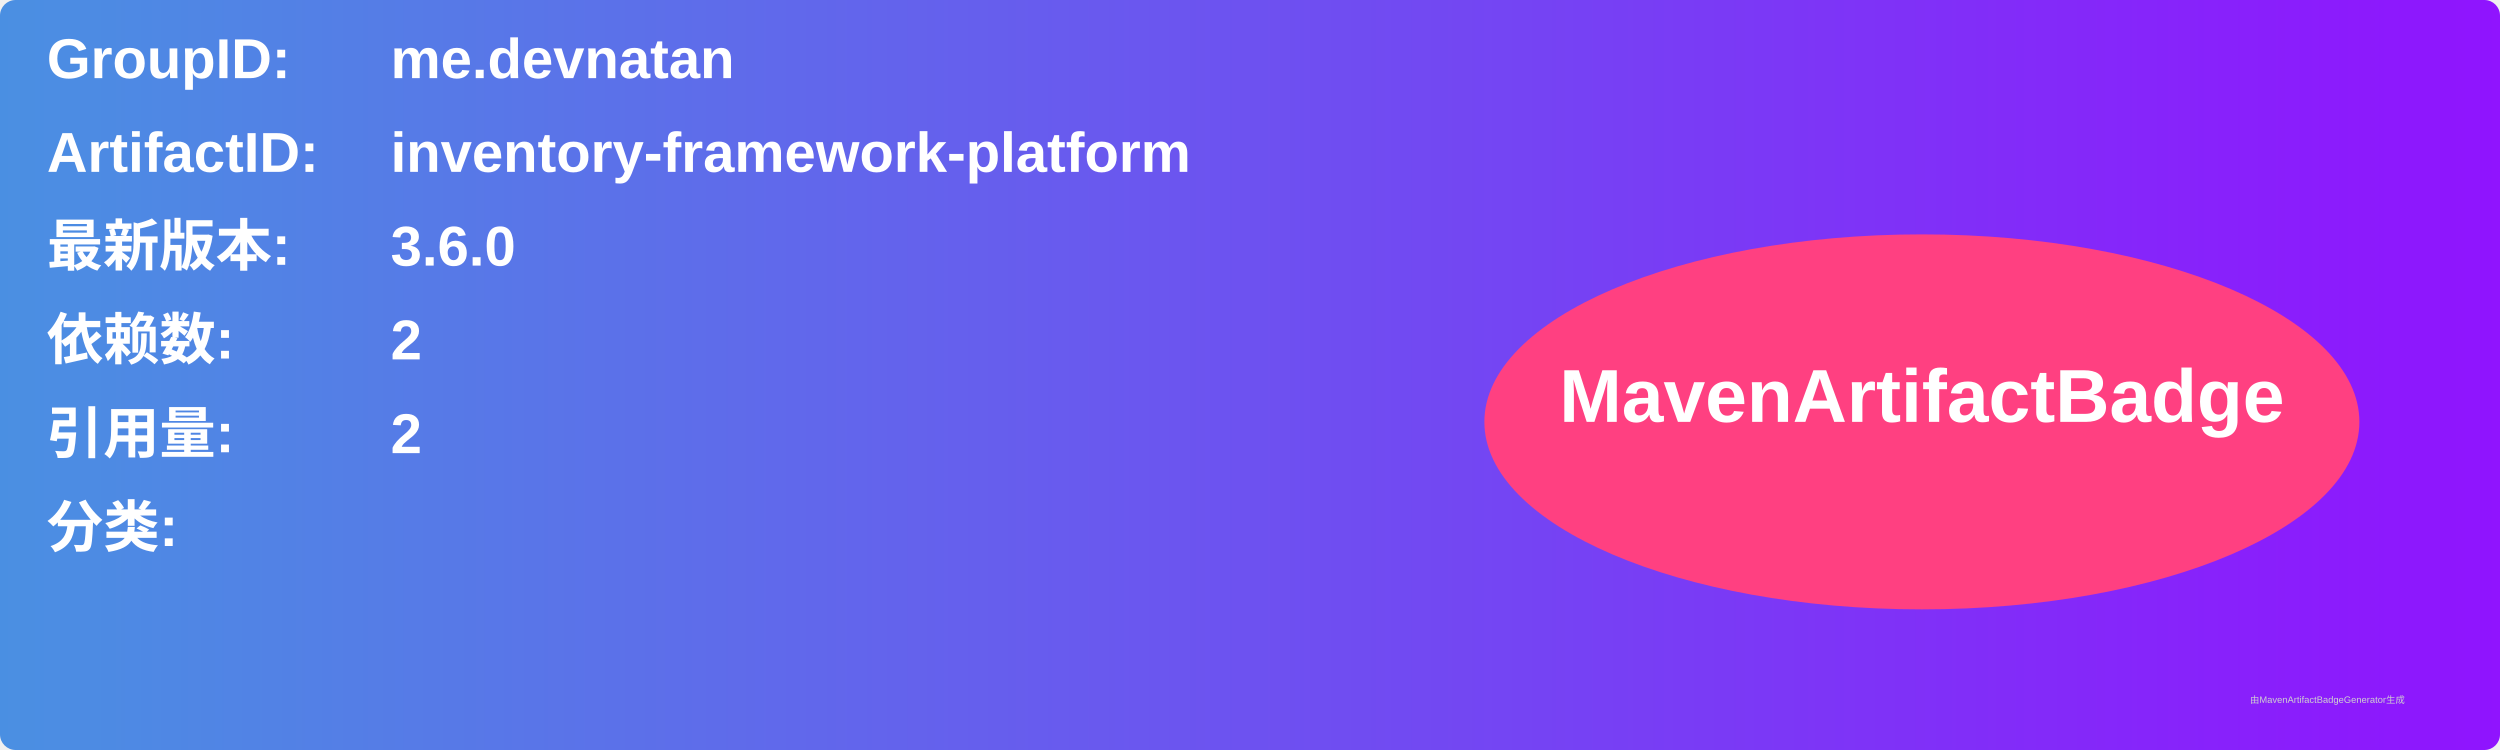
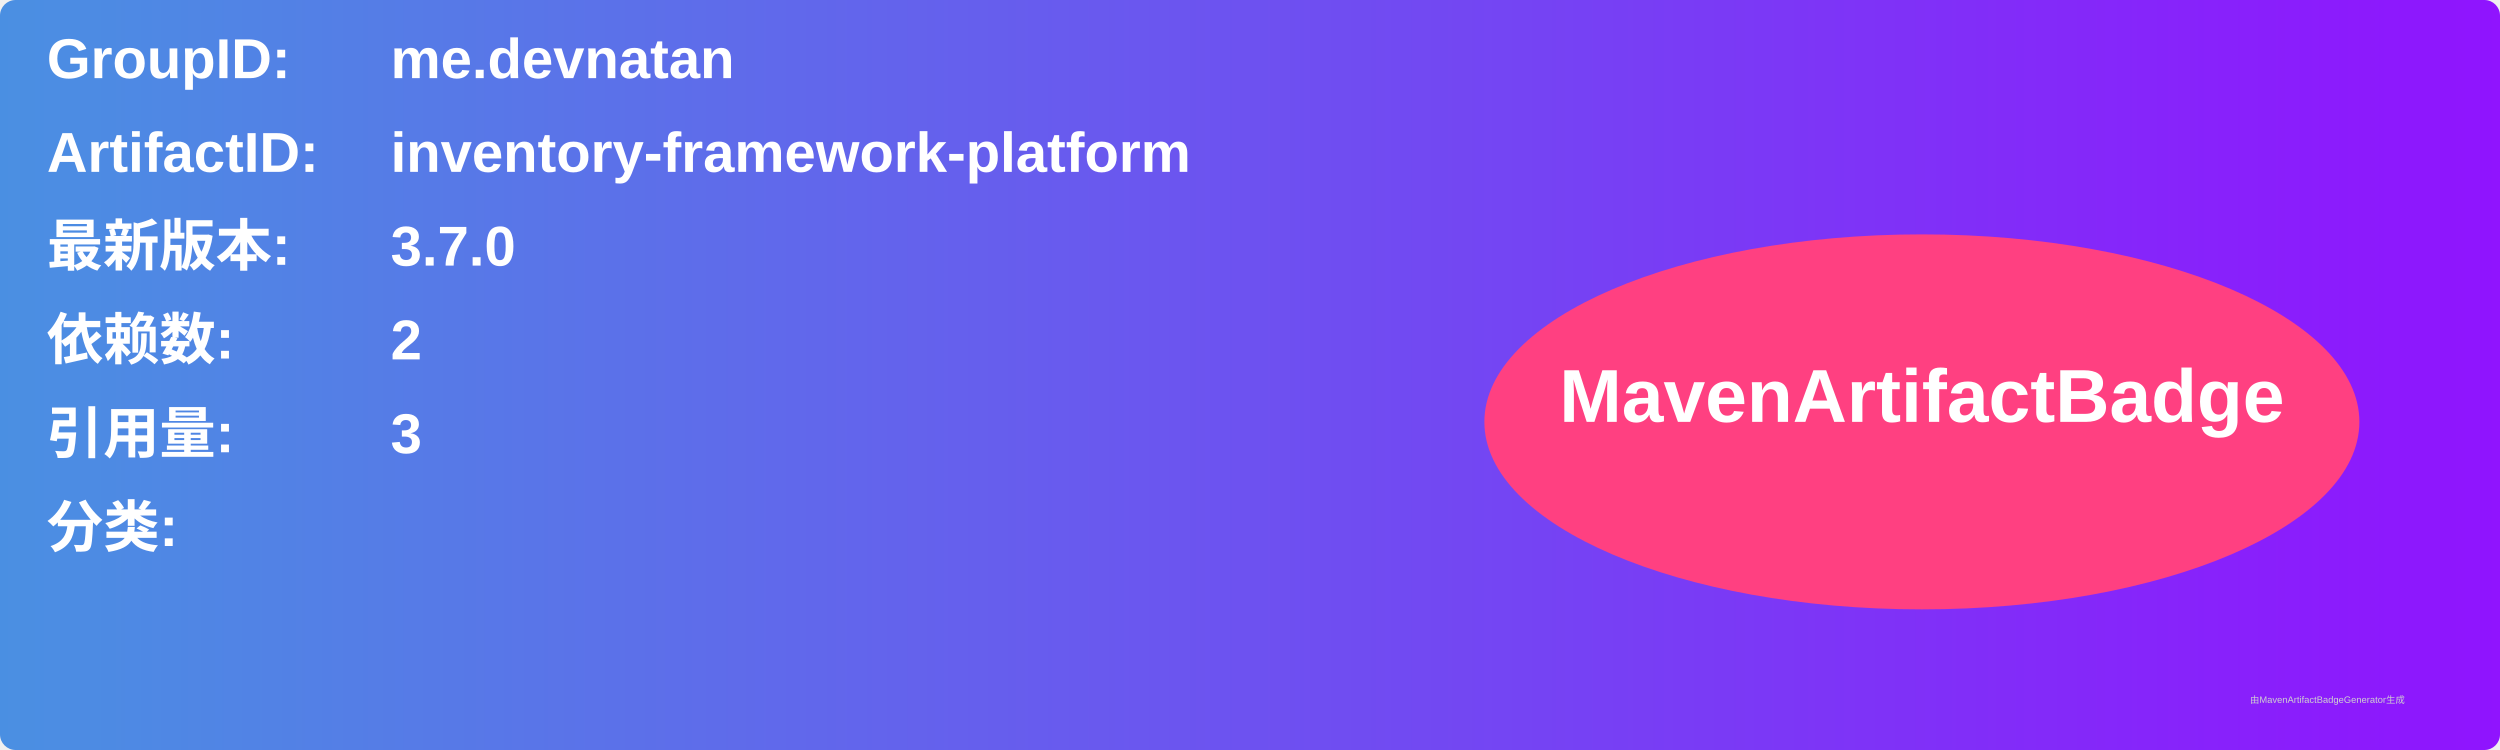
<svg xmlns="http://www.w3.org/2000/svg" width="800" height="240" viewBox="0 0 800 240">
  <linearGradient id="grad" x1="0%" y1="0%" x2="100%" y2="0%">
    <stop offset="0%" stop-color="#4a90e2" />
    <stop offset="100%" stop-color="#9013fe" />
  </linearGradient>
  <rect width="100%" height="100%" rx="5" ry="5" fill="url(#grad)" />
  <g transform="translate(15, 15)">
    <text x="0" y="10" font-family="Arial" font-size="18" fill="white" font-weight="bold" width="260">GroupID:</text>
    <text x="110" y="10" font-family="Arial" font-size="18" fill="white" font-weight="bold" width="460">me.devnatan</text>
    <text x="0" y="40" font-family="Arial" font-size="18" fill="white" font-weight="bold" width="260">ArtifactID:</text>
    <text x="110" y="40" font-family="Arial" font-size="18" fill="white" font-weight="bold" width="460">inventory-framework-platform</text>
    <text x="0" y="70" font-family="Arial" font-size="18" fill="white" font-weight="bold">最新版本:</text>
    <text x="110" y="70" font-family="Arial" font-size="18" fill="white" font-weight="bold">
-       <tspan font-weight="bold">3.6.0</tspan>
+       <tspan font-weight="bold">3.7.0</tspan>
    </text>
    <text x="0" y="100" font-family="Arial" font-size="18" fill="white" font-weight="bold">依赖数: </text>
    <text x="110" y="100" font-family="Arial" font-size="18" fill="white">
      <tspan font-weight="bold">2</tspan>
    </text>
    <text x="0" y="130" font-family="Arial" font-size="18" fill="white" font-weight="bold">引用量: </text>
    <text x="110" y="130" font-family="Arial" font-size="18" fill="white">
-       <tspan font-weight="bold">2</tspan>
+       <tspan font-weight="bold">3</tspan>
    </text>
    <text x="0" y="160" font-family="Arial" font-size="18" fill="white" font-weight="bold">分类:</text>
    <text x="10" y="190" font-family="Arial" font-size="10" fill="white">
      <tspan font-weight="bold" />
    </text>
    <ellipse cx="600" cy="120" rx="140" ry="60" fill="#ff4081" />
    <text x="600" y="120" text-anchor="middle" font-family="Arial" font-size="24" fill="white" font-weight="bold">MavenArtifactBadge</text>
  </g>
  <text x="720" y="225" font-family="Arial" font-size="3" fill="#d0d0d0">由MavenArtifactBadgeGenerator生成</text>
</svg>
